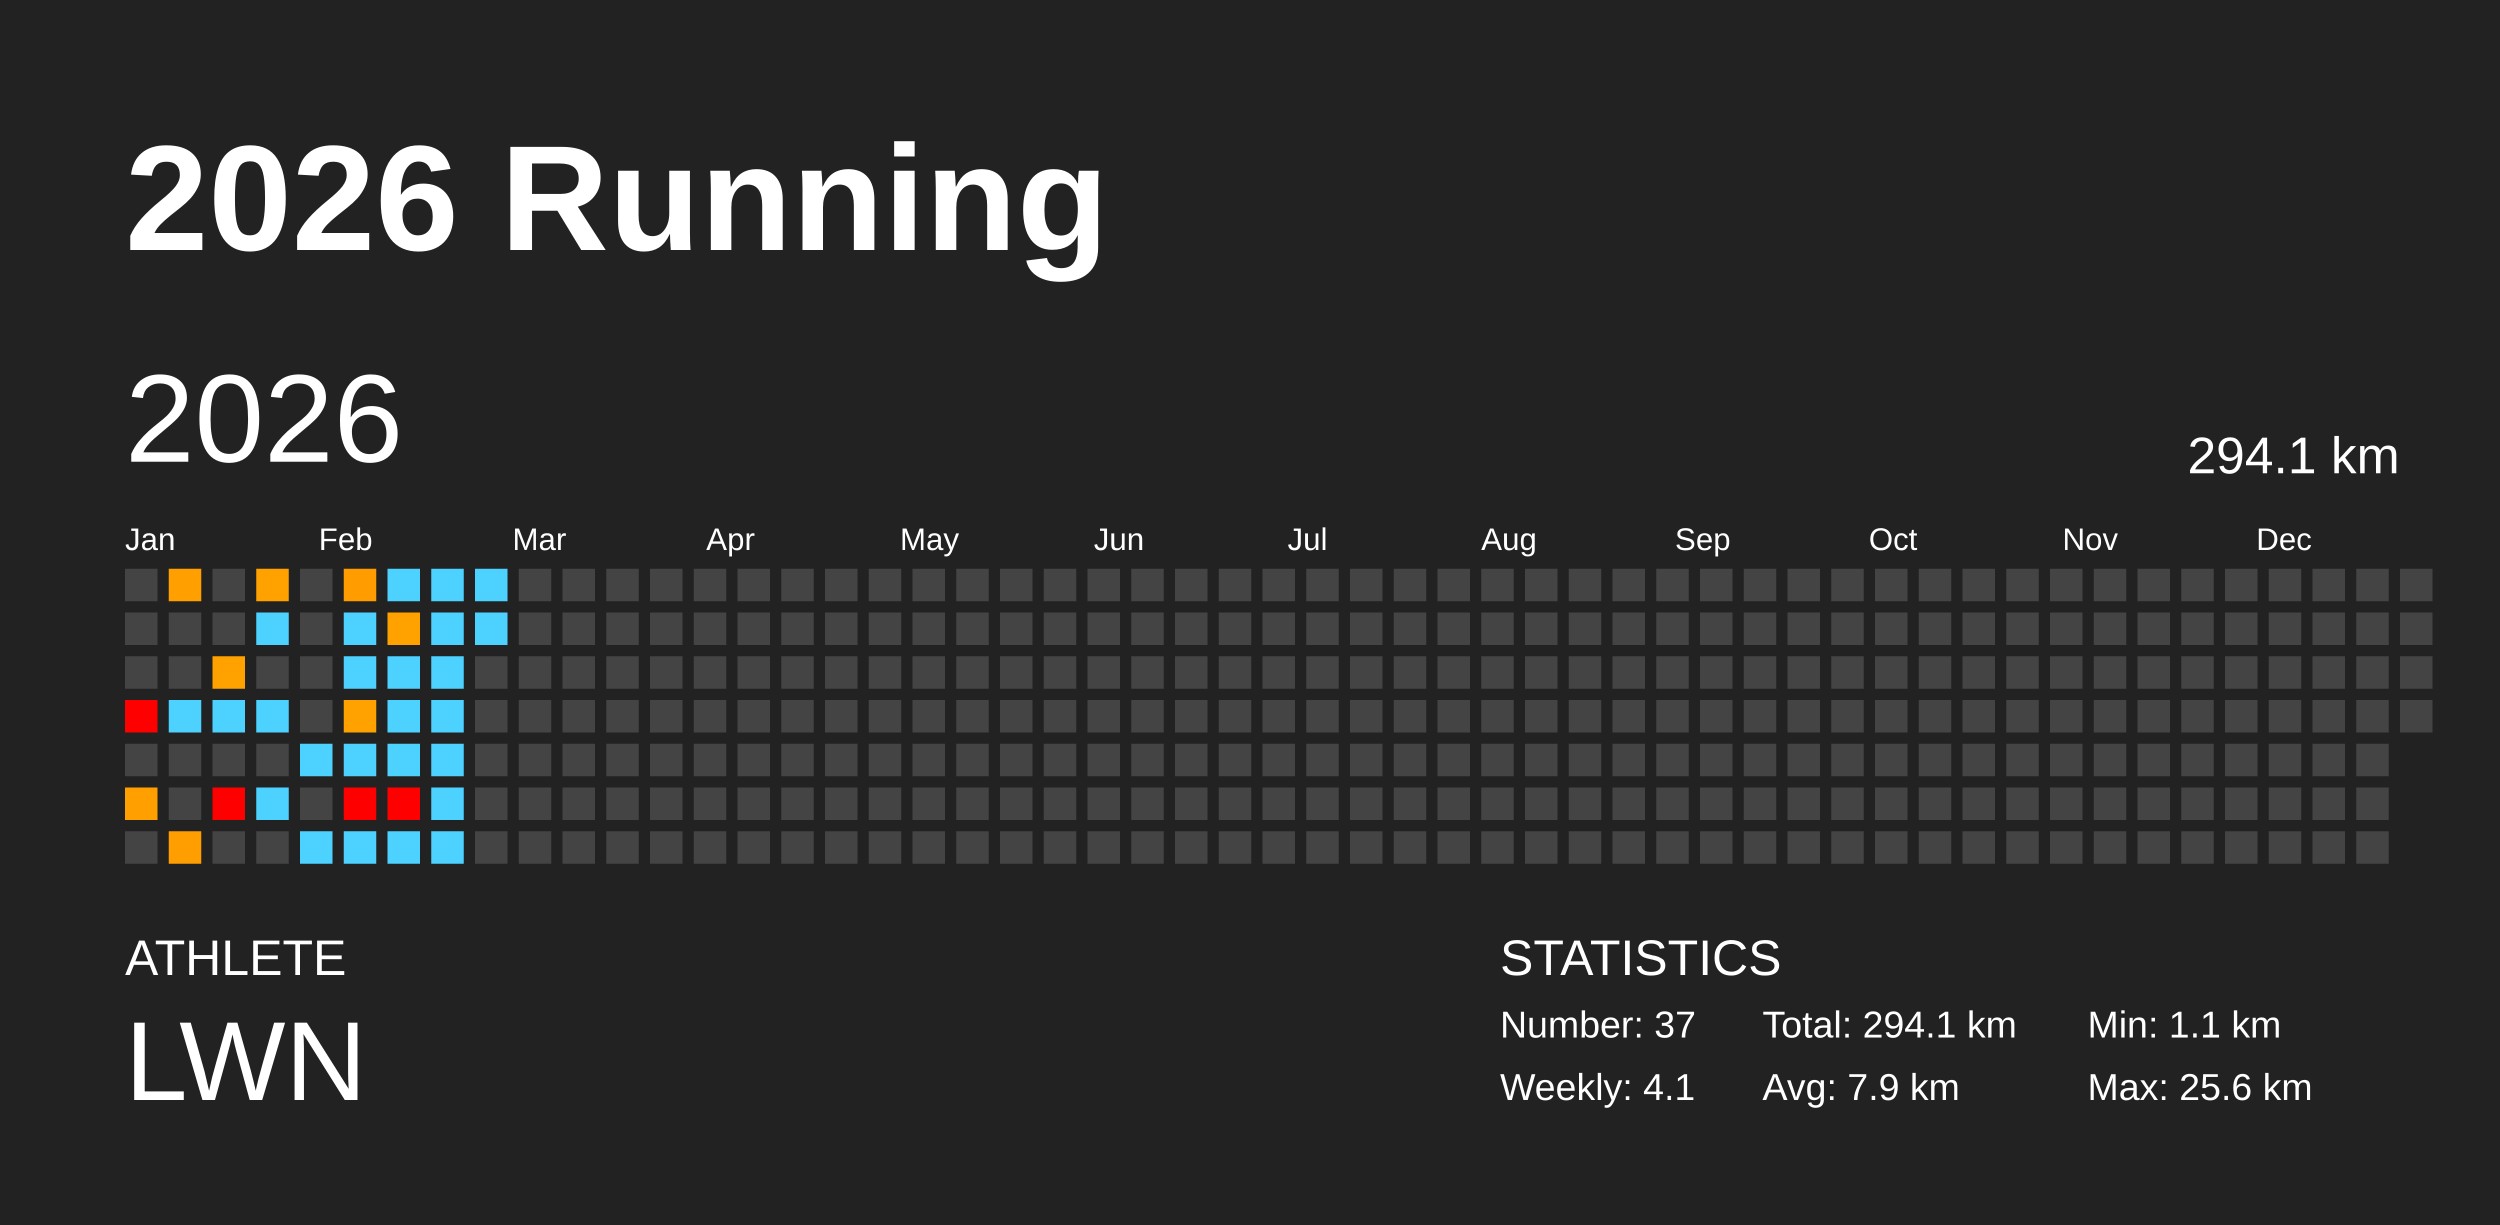
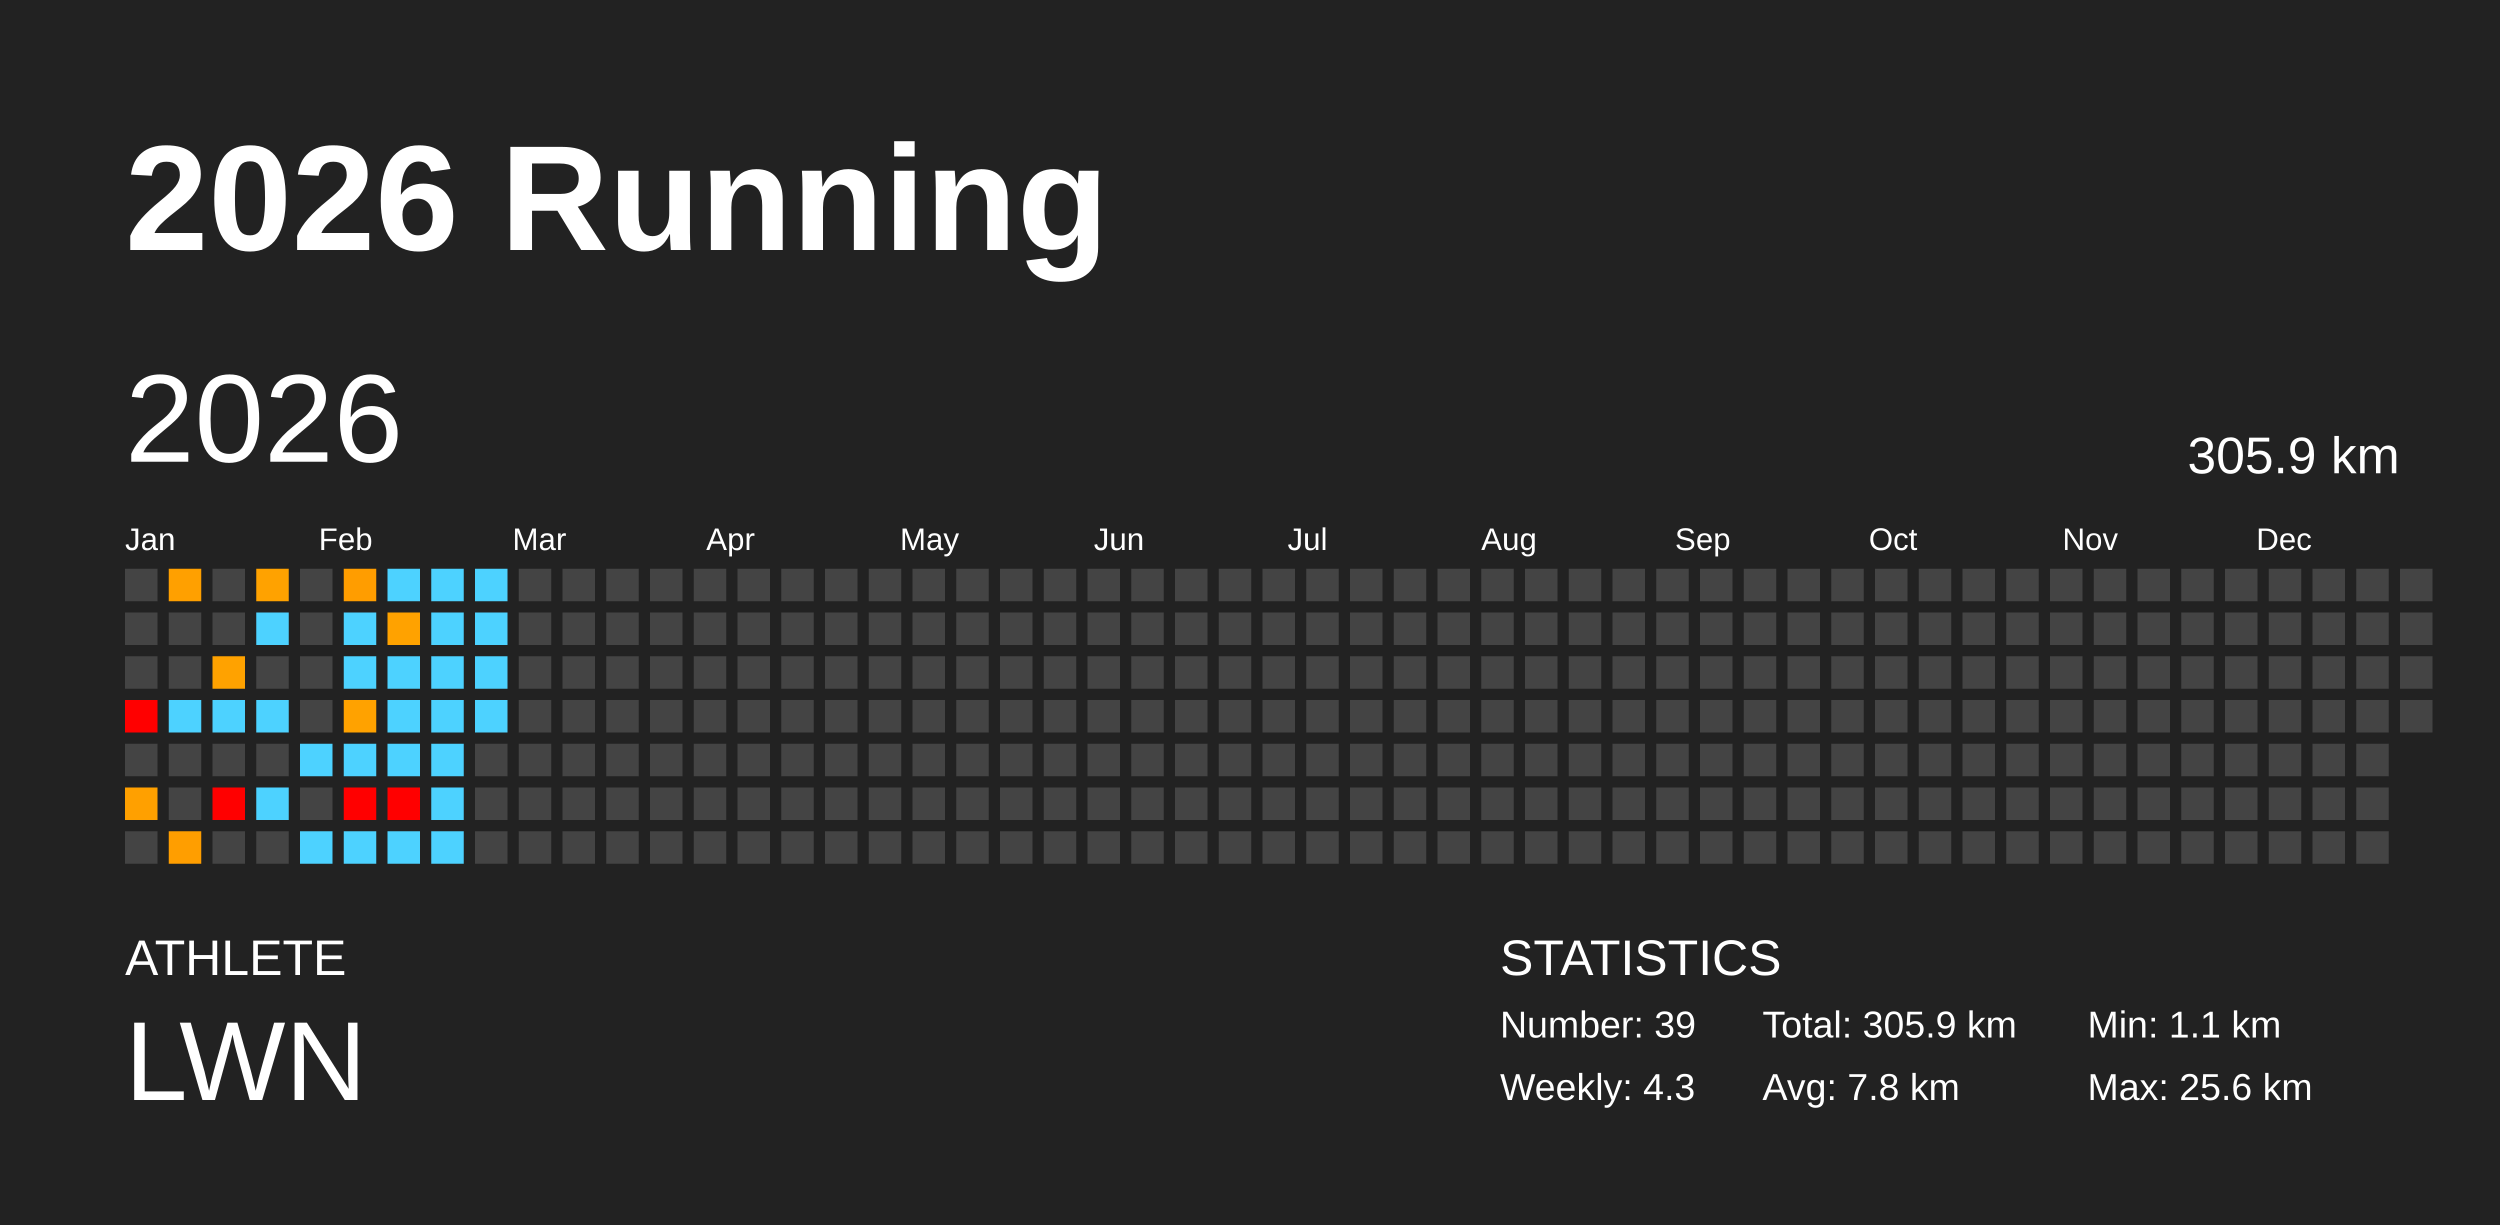
<svg xmlns="http://www.w3.org/2000/svg" baseProfile="full" height="98mm" version="1.1" viewBox="0,0,200,98" width="200mm">
  <defs />
  <rect fill="#222222" height="98" width="200" x="0" y="0" />
  <text fill="#FFFFFF" style="font-size:12px; font-family:Arial; font-weight:bold;" x="10" y="20">2026 Running</text>
  <text fill="#FFFFFF" style="font-size:4px; font-family:Arial" x="10" y="78">ATHLETE</text>
  <text fill="#FFFFFF" style="font-size:9px; font-family:Arial" x="10" y="88">LWN</text>
  <text fill="#FFFFFF" style="font-size:4px; font-family:Arial" x="120" y="78">STATISTICS</text>
-   <text fill="#FFFFFF" style="font-size:3px; font-family:Arial" x="120" y="83">Number: 37</text>
-   <text fill="#FFFFFF" style="font-size:3px; font-family:Arial" x="120" y="88">Weekly: 4.1</text>
-   <text fill="#FFFFFF" style="font-size:3px; font-family:Arial" x="141" y="83">Total: 294.1 km</text>
-   <text fill="#FFFFFF" style="font-size:3px; font-family:Arial" x="141" y="88">Avg: 7.9 km</text>
+   <text fill="#FFFFFF" style="font-size:3px; font-family:Arial" x="120" y="83">Number: 39</text>
+   <text fill="#FFFFFF" style="font-size:3px; font-family:Arial" x="120" y="88">Weekly: 4.3</text>
+   <text fill="#FFFFFF" style="font-size:3px; font-family:Arial" x="141" y="83">Total: 305.9 km</text>
+   <text fill="#FFFFFF" style="font-size:3px; font-family:Arial" x="141" y="88">Avg: 7.8 km</text>
  <text fill="#FFFFFF" style="font-size:3px; font-family:Arial" x="167" y="83">Min: 1.1 km</text>
  <text fill="#FFFFFF" style="font-size:3px; font-family:Arial" x="167" y="88">Max: 25.6 km</text>
  <text dominant-baseline="hanging" fill="#FFFFFF" style="font-size:10.0px; font-family:Arial;" x="10" y="30">2026</text>
-   <text dominant-baseline="hanging" fill="#FFFFFF" style="font-size:4.125px; font-family:Arial;" x="175" y="35">294.1 km</text>
+   <text dominant-baseline="hanging" fill="#FFFFFF" style="font-size:4.125px; font-family:Arial;" x="175" y="35">305.9 km</text>
  <text fill="#FFFFFF" style="font-size:2.5px; font-family:Arial" x="10.0" y="44">Jan</text>
  <text fill="#FFFFFF" style="font-size:2.5px; font-family:Arial" x="25.5" y="44">Feb</text>
  <text fill="#FFFFFF" style="font-size:2.5px; font-family:Arial" x="41.0" y="44">Mar</text>
  <text fill="#FFFFFF" style="font-size:2.5px; font-family:Arial" x="56.5" y="44">Apr</text>
  <text fill="#FFFFFF" style="font-size:2.5px; font-family:Arial" x="72.0" y="44">May</text>
  <text fill="#FFFFFF" style="font-size:2.5px; font-family:Arial" x="87.5" y="44">Jun</text>
  <text fill="#FFFFFF" style="font-size:2.5px; font-family:Arial" x="103.0" y="44">Jul</text>
  <text fill="#FFFFFF" style="font-size:2.5px; font-family:Arial" x="118.5" y="44">Aug</text>
  <text fill="#FFFFFF" style="font-size:2.5px; font-family:Arial" x="134.0" y="44">Sep</text>
  <text fill="#FFFFFF" style="font-size:2.5px; font-family:Arial" x="149.5" y="44">Oct</text>
  <text fill="#FFFFFF" style="font-size:2.5px; font-family:Arial" x="165.0" y="44">Nov</text>
  <text fill="#FFFFFF" style="font-size:2.5px; font-family:Arial" x="180.5" y="44">Dec</text>
  <rect fill="#444444" height="2.6" width="2.6" x="10.0" y="45.5" />
  <rect fill="#444444" height="2.6" width="2.6" x="10.0" y="49.0" />
  <rect fill="#444444" height="2.6" width="2.6" x="10.0" y="52.5" />
  <rect fill="red" height="2.6" width="2.6" x="10.0" y="56.0" />
  <rect fill="#444444" height="2.6" width="2.6" x="10.0" y="59.5" />
  <rect fill="#ffa000" height="2.6" width="2.6" x="10.0" y="63.0" />
  <rect fill="#444444" height="2.6" width="2.6" x="10.0" y="66.5" />
  <rect fill="#ffa000" height="2.6" width="2.6" x="13.5" y="45.5" />
  <rect fill="#444444" height="2.6" width="2.6" x="13.5" y="49.0" />
  <rect fill="#444444" height="2.6" width="2.6" x="13.5" y="52.5" />
  <rect fill="#4dd2ff" height="2.6" width="2.6" x="13.5" y="56.0" />
  <rect fill="#444444" height="2.6" width="2.6" x="13.5" y="59.5" />
  <rect fill="#444444" height="2.6" width="2.6" x="13.5" y="63.0" />
  <rect fill="#ff9e00" height="2.6" width="2.6" x="13.5" y="66.5" />
  <rect fill="#444444" height="2.6" width="2.6" x="17.0" y="45.5" />
  <rect fill="#444444" height="2.6" width="2.6" x="17.0" y="49.0" />
  <rect fill="#ffa200" height="2.6" width="2.6" x="17.0" y="52.5" />
  <rect fill="#4dd2ff" height="2.6" width="2.6" x="17.0" y="56.0" />
  <rect fill="#444444" height="2.6" width="2.6" x="17.0" y="59.5" />
  <rect fill="red" height="2.6" width="2.6" x="17.0" y="63.0" />
  <rect fill="#444444" height="2.6" width="2.6" x="17.0" y="66.5" />
  <rect fill="#ffa200" height="2.6" width="2.6" x="20.5" y="45.5" />
  <rect fill="#4dd2ff" height="2.6" width="2.6" x="20.5" y="49.0" />
  <rect fill="#444444" height="2.6" width="2.6" x="20.5" y="52.5" />
  <rect fill="#4dd2ff" height="2.6" width="2.6" x="20.5" y="56.0" />
  <rect fill="#444444" height="2.6" width="2.6" x="20.5" y="59.5" />
  <rect fill="#4dd2ff" height="2.6" width="2.6" x="20.5" y="63.0" />
  <rect fill="#444444" height="2.6" width="2.6" x="20.5" y="66.5" />
  <rect fill="#444444" height="2.6" width="2.6" x="24.0" y="45.5" />
  <rect fill="#444444" height="2.6" width="2.6" x="24.0" y="49.0" />
  <rect fill="#444444" height="2.6" width="2.6" x="24.0" y="52.5" />
  <rect fill="#444444" height="2.6" width="2.6" x="24.0" y="56.0" />
  <rect fill="#4dd2ff" height="2.6" width="2.6" x="24.0" y="59.5" />
  <rect fill="#444444" height="2.6" width="2.6" x="24.0" y="63.0" />
  <rect fill="#4dd2ff" height="2.6" width="2.6" x="24.0" y="66.5" />
  <rect fill="#ff9d00" height="2.6" width="2.6" x="27.5" y="45.5" />
  <rect fill="#4dd2ff" height="2.6" width="2.6" x="27.5" y="49.0" />
  <rect fill="#4dd2ff" height="2.6" width="2.6" x="27.5" y="52.5" />
  <rect fill="#ffa200" height="2.6" width="2.6" x="27.5" y="56.0" />
  <rect fill="#4dd2ff" height="2.6" width="2.6" x="27.5" y="59.5" />
  <rect fill="red" height="2.6" width="2.6" x="27.5" y="63.0" />
  <rect fill="#4dd2ff" height="2.6" width="2.6" x="27.5" y="66.5" />
  <rect fill="#4dd2ff" height="2.6" width="2.6" x="31.0" y="45.5" />
  <rect fill="#ffa200" height="2.6" width="2.6" x="31.0" y="49.0" />
  <rect fill="#4dd2ff" height="2.6" width="2.6" x="31.0" y="52.5" />
  <rect fill="#4dd2ff" height="2.6" width="2.6" x="31.0" y="56.0" />
  <rect fill="#4dd2ff" height="2.6" width="2.6" x="31.0" y="59.5" />
  <rect fill="red" height="2.6" width="2.6" x="31.0" y="63.0" />
  <rect fill="#4dd2ff" height="2.6" width="2.6" x="31.0" y="66.5" />
  <rect fill="#4dd2ff" height="2.6" width="2.6" x="34.5" y="45.5" />
  <rect fill="#4dd2ff" height="2.6" width="2.6" x="34.5" y="49.0" />
  <rect fill="#4dd2ff" height="2.6" width="2.6" x="34.5" y="52.5" />
  <rect fill="#4dd2ff" height="2.6" width="2.6" x="34.5" y="56.0" />
  <rect fill="#4dd2ff" height="2.6" width="2.6" x="34.5" y="59.5" />
  <rect fill="#4dd2ff" height="2.6" width="2.6" x="34.5" y="63.0" />
  <rect fill="#4dd2ff" height="2.6" width="2.6" x="34.5" y="66.5" />
  <rect fill="#4dd2ff" height="2.6" width="2.6" x="38.0" y="45.5" />
  <rect fill="#4dd2ff" height="2.6" width="2.6" x="38.0" y="49.0" />
-   <rect fill="#444444" height="2.6" width="2.6" x="38.0" y="52.5" />
-   <rect fill="#444444" height="2.6" width="2.6" x="38.0" y="56.0" />
+   <rect fill="#4dd2ff" height="2.6" width="2.6" x="38.0" y="52.5" />
+   <rect fill="#4dd2ff" height="2.6" width="2.6" x="38.0" y="56.0" />
  <rect fill="#444444" height="2.6" width="2.6" x="38.0" y="59.5" />
  <rect fill="#444444" height="2.6" width="2.6" x="38.0" y="63.0" />
  <rect fill="#444444" height="2.6" width="2.6" x="38.0" y="66.5" />
  <rect fill="#444444" height="2.6" width="2.6" x="41.5" y="45.5" />
  <rect fill="#444444" height="2.6" width="2.6" x="41.5" y="49.0" />
  <rect fill="#444444" height="2.6" width="2.6" x="41.5" y="52.5" />
  <rect fill="#444444" height="2.6" width="2.6" x="41.5" y="56.0" />
  <rect fill="#444444" height="2.6" width="2.6" x="41.5" y="59.5" />
  <rect fill="#444444" height="2.6" width="2.6" x="41.5" y="63.0" />
  <rect fill="#444444" height="2.6" width="2.6" x="41.5" y="66.5" />
  <rect fill="#444444" height="2.6" width="2.6" x="45.0" y="45.5" />
  <rect fill="#444444" height="2.6" width="2.6" x="45.0" y="49.0" />
  <rect fill="#444444" height="2.6" width="2.6" x="45.0" y="52.5" />
  <rect fill="#444444" height="2.6" width="2.6" x="45.0" y="56.0" />
  <rect fill="#444444" height="2.6" width="2.6" x="45.0" y="59.5" />
  <rect fill="#444444" height="2.6" width="2.6" x="45.0" y="63.0" />
  <rect fill="#444444" height="2.6" width="2.6" x="45.0" y="66.5" />
  <rect fill="#444444" height="2.6" width="2.6" x="48.5" y="45.5" />
  <rect fill="#444444" height="2.6" width="2.6" x="48.5" y="49.0" />
  <rect fill="#444444" height="2.6" width="2.6" x="48.5" y="52.5" />
  <rect fill="#444444" height="2.6" width="2.6" x="48.5" y="56.0" />
  <rect fill="#444444" height="2.6" width="2.6" x="48.5" y="59.5" />
  <rect fill="#444444" height="2.6" width="2.6" x="48.5" y="63.0" />
  <rect fill="#444444" height="2.6" width="2.6" x="48.5" y="66.5" />
  <rect fill="#444444" height="2.6" width="2.6" x="52.0" y="45.5" />
  <rect fill="#444444" height="2.6" width="2.6" x="52.0" y="49.0" />
  <rect fill="#444444" height="2.6" width="2.6" x="52.0" y="52.5" />
  <rect fill="#444444" height="2.6" width="2.6" x="52.0" y="56.0" />
  <rect fill="#444444" height="2.6" width="2.6" x="52.0" y="59.5" />
  <rect fill="#444444" height="2.6" width="2.6" x="52.0" y="63.0" />
  <rect fill="#444444" height="2.6" width="2.6" x="52.0" y="66.5" />
  <rect fill="#444444" height="2.6" width="2.6" x="55.5" y="45.5" />
  <rect fill="#444444" height="2.6" width="2.6" x="55.5" y="49.0" />
  <rect fill="#444444" height="2.6" width="2.6" x="55.5" y="52.5" />
  <rect fill="#444444" height="2.6" width="2.6" x="55.5" y="56.0" />
  <rect fill="#444444" height="2.6" width="2.6" x="55.5" y="59.5" />
  <rect fill="#444444" height="2.6" width="2.6" x="55.5" y="63.0" />
  <rect fill="#444444" height="2.6" width="2.6" x="55.5" y="66.5" />
  <rect fill="#444444" height="2.6" width="2.6" x="59.0" y="45.5" />
  <rect fill="#444444" height="2.6" width="2.6" x="59.0" y="49.0" />
  <rect fill="#444444" height="2.6" width="2.6" x="59.0" y="52.5" />
  <rect fill="#444444" height="2.6" width="2.6" x="59.0" y="56.0" />
  <rect fill="#444444" height="2.6" width="2.6" x="59.0" y="59.5" />
  <rect fill="#444444" height="2.6" width="2.6" x="59.0" y="63.0" />
  <rect fill="#444444" height="2.6" width="2.6" x="59.0" y="66.5" />
  <rect fill="#444444" height="2.6" width="2.6" x="62.5" y="45.5" />
  <rect fill="#444444" height="2.6" width="2.6" x="62.5" y="49.0" />
  <rect fill="#444444" height="2.6" width="2.6" x="62.5" y="52.5" />
  <rect fill="#444444" height="2.6" width="2.6" x="62.5" y="56.0" />
  <rect fill="#444444" height="2.6" width="2.6" x="62.5" y="59.5" />
  <rect fill="#444444" height="2.6" width="2.6" x="62.5" y="63.0" />
  <rect fill="#444444" height="2.6" width="2.6" x="62.5" y="66.5" />
  <rect fill="#444444" height="2.6" width="2.6" x="66.0" y="45.5" />
  <rect fill="#444444" height="2.6" width="2.6" x="66.0" y="49.0" />
  <rect fill="#444444" height="2.6" width="2.6" x="66.0" y="52.5" />
  <rect fill="#444444" height="2.6" width="2.6" x="66.0" y="56.0" />
  <rect fill="#444444" height="2.6" width="2.6" x="66.0" y="59.5" />
  <rect fill="#444444" height="2.6" width="2.6" x="66.0" y="63.0" />
  <rect fill="#444444" height="2.6" width="2.6" x="66.0" y="66.5" />
  <rect fill="#444444" height="2.6" width="2.6" x="69.5" y="45.5" />
  <rect fill="#444444" height="2.6" width="2.6" x="69.5" y="49.0" />
  <rect fill="#444444" height="2.6" width="2.6" x="69.5" y="52.5" />
  <rect fill="#444444" height="2.6" width="2.6" x="69.5" y="56.0" />
  <rect fill="#444444" height="2.6" width="2.6" x="69.5" y="59.5" />
  <rect fill="#444444" height="2.6" width="2.6" x="69.5" y="63.0" />
  <rect fill="#444444" height="2.6" width="2.6" x="69.5" y="66.5" />
  <rect fill="#444444" height="2.6" width="2.6" x="73.0" y="45.5" />
  <rect fill="#444444" height="2.6" width="2.6" x="73.0" y="49.0" />
  <rect fill="#444444" height="2.6" width="2.6" x="73.0" y="52.5" />
  <rect fill="#444444" height="2.6" width="2.6" x="73.0" y="56.0" />
  <rect fill="#444444" height="2.6" width="2.6" x="73.0" y="59.5" />
  <rect fill="#444444" height="2.6" width="2.6" x="73.0" y="63.0" />
  <rect fill="#444444" height="2.6" width="2.6" x="73.0" y="66.5" />
  <rect fill="#444444" height="2.6" width="2.6" x="76.5" y="45.5" />
  <rect fill="#444444" height="2.6" width="2.6" x="76.5" y="49.0" />
  <rect fill="#444444" height="2.6" width="2.6" x="76.5" y="52.5" />
  <rect fill="#444444" height="2.6" width="2.6" x="76.5" y="56.0" />
  <rect fill="#444444" height="2.6" width="2.6" x="76.5" y="59.5" />
  <rect fill="#444444" height="2.6" width="2.6" x="76.5" y="63.0" />
  <rect fill="#444444" height="2.6" width="2.6" x="76.5" y="66.5" />
  <rect fill="#444444" height="2.6" width="2.6" x="80.0" y="45.5" />
  <rect fill="#444444" height="2.6" width="2.6" x="80.0" y="49.0" />
  <rect fill="#444444" height="2.6" width="2.6" x="80.0" y="52.5" />
  <rect fill="#444444" height="2.6" width="2.6" x="80.0" y="56.0" />
  <rect fill="#444444" height="2.6" width="2.6" x="80.0" y="59.5" />
  <rect fill="#444444" height="2.6" width="2.6" x="80.0" y="63.0" />
  <rect fill="#444444" height="2.6" width="2.6" x="80.0" y="66.5" />
  <rect fill="#444444" height="2.6" width="2.6" x="83.5" y="45.5" />
  <rect fill="#444444" height="2.6" width="2.6" x="83.5" y="49.0" />
  <rect fill="#444444" height="2.6" width="2.6" x="83.5" y="52.5" />
  <rect fill="#444444" height="2.6" width="2.6" x="83.5" y="56.0" />
  <rect fill="#444444" height="2.6" width="2.6" x="83.5" y="59.5" />
  <rect fill="#444444" height="2.6" width="2.6" x="83.5" y="63.0" />
  <rect fill="#444444" height="2.6" width="2.6" x="83.5" y="66.5" />
  <rect fill="#444444" height="2.6" width="2.6" x="87.0" y="45.5" />
  <rect fill="#444444" height="2.6" width="2.6" x="87.0" y="49.0" />
  <rect fill="#444444" height="2.6" width="2.6" x="87.0" y="52.5" />
  <rect fill="#444444" height="2.6" width="2.6" x="87.0" y="56.0" />
  <rect fill="#444444" height="2.6" width="2.6" x="87.0" y="59.5" />
  <rect fill="#444444" height="2.6" width="2.6" x="87.0" y="63.0" />
  <rect fill="#444444" height="2.6" width="2.6" x="87.0" y="66.5" />
  <rect fill="#444444" height="2.6" width="2.6" x="90.5" y="45.5" />
  <rect fill="#444444" height="2.6" width="2.6" x="90.5" y="49.0" />
  <rect fill="#444444" height="2.6" width="2.6" x="90.5" y="52.5" />
  <rect fill="#444444" height="2.6" width="2.6" x="90.5" y="56.0" />
  <rect fill="#444444" height="2.6" width="2.6" x="90.5" y="59.5" />
  <rect fill="#444444" height="2.6" width="2.6" x="90.5" y="63.0" />
  <rect fill="#444444" height="2.6" width="2.6" x="90.5" y="66.5" />
  <rect fill="#444444" height="2.6" width="2.6" x="94.0" y="45.5" />
  <rect fill="#444444" height="2.6" width="2.6" x="94.0" y="49.0" />
  <rect fill="#444444" height="2.6" width="2.6" x="94.0" y="52.5" />
  <rect fill="#444444" height="2.6" width="2.6" x="94.0" y="56.0" />
  <rect fill="#444444" height="2.6" width="2.6" x="94.0" y="59.5" />
  <rect fill="#444444" height="2.6" width="2.6" x="94.0" y="63.0" />
  <rect fill="#444444" height="2.6" width="2.6" x="94.0" y="66.5" />
  <rect fill="#444444" height="2.6" width="2.6" x="97.5" y="45.5" />
  <rect fill="#444444" height="2.6" width="2.6" x="97.5" y="49.0" />
  <rect fill="#444444" height="2.6" width="2.6" x="97.5" y="52.5" />
  <rect fill="#444444" height="2.6" width="2.6" x="97.5" y="56.0" />
  <rect fill="#444444" height="2.6" width="2.6" x="97.5" y="59.5" />
  <rect fill="#444444" height="2.6" width="2.6" x="97.5" y="63.0" />
  <rect fill="#444444" height="2.6" width="2.6" x="97.5" y="66.5" />
  <rect fill="#444444" height="2.6" width="2.6" x="101.0" y="45.5" />
  <rect fill="#444444" height="2.6" width="2.6" x="101.0" y="49.0" />
  <rect fill="#444444" height="2.6" width="2.6" x="101.0" y="52.5" />
  <rect fill="#444444" height="2.6" width="2.6" x="101.0" y="56.0" />
  <rect fill="#444444" height="2.6" width="2.6" x="101.0" y="59.5" />
  <rect fill="#444444" height="2.6" width="2.6" x="101.0" y="63.0" />
  <rect fill="#444444" height="2.6" width="2.6" x="101.0" y="66.5" />
  <rect fill="#444444" height="2.6" width="2.6" x="104.5" y="45.5" />
  <rect fill="#444444" height="2.6" width="2.6" x="104.5" y="49.0" />
  <rect fill="#444444" height="2.6" width="2.6" x="104.5" y="52.5" />
  <rect fill="#444444" height="2.6" width="2.6" x="104.5" y="56.0" />
  <rect fill="#444444" height="2.6" width="2.6" x="104.5" y="59.5" />
  <rect fill="#444444" height="2.6" width="2.6" x="104.5" y="63.0" />
  <rect fill="#444444" height="2.6" width="2.6" x="104.5" y="66.5" />
  <rect fill="#444444" height="2.6" width="2.6" x="108.0" y="45.5" />
  <rect fill="#444444" height="2.6" width="2.6" x="108.0" y="49.0" />
  <rect fill="#444444" height="2.6" width="2.6" x="108.0" y="52.5" />
  <rect fill="#444444" height="2.6" width="2.6" x="108.0" y="56.0" />
  <rect fill="#444444" height="2.6" width="2.6" x="108.0" y="59.5" />
  <rect fill="#444444" height="2.6" width="2.6" x="108.0" y="63.0" />
  <rect fill="#444444" height="2.6" width="2.6" x="108.0" y="66.5" />
  <rect fill="#444444" height="2.6" width="2.6" x="111.5" y="45.5" />
  <rect fill="#444444" height="2.6" width="2.6" x="111.5" y="49.0" />
  <rect fill="#444444" height="2.6" width="2.6" x="111.5" y="52.5" />
  <rect fill="#444444" height="2.6" width="2.6" x="111.5" y="56.0" />
  <rect fill="#444444" height="2.6" width="2.6" x="111.5" y="59.5" />
  <rect fill="#444444" height="2.6" width="2.6" x="111.5" y="63.0" />
  <rect fill="#444444" height="2.6" width="2.6" x="111.5" y="66.5" />
  <rect fill="#444444" height="2.6" width="2.6" x="115.0" y="45.5" />
  <rect fill="#444444" height="2.6" width="2.6" x="115.0" y="49.0" />
  <rect fill="#444444" height="2.6" width="2.6" x="115.0" y="52.5" />
  <rect fill="#444444" height="2.6" width="2.6" x="115.0" y="56.0" />
  <rect fill="#444444" height="2.6" width="2.6" x="115.0" y="59.5" />
  <rect fill="#444444" height="2.6" width="2.6" x="115.0" y="63.0" />
  <rect fill="#444444" height="2.6" width="2.6" x="115.0" y="66.5" />
  <rect fill="#444444" height="2.6" width="2.6" x="118.5" y="45.5" />
  <rect fill="#444444" height="2.6" width="2.6" x="118.5" y="49.0" />
  <rect fill="#444444" height="2.6" width="2.6" x="118.5" y="52.5" />
  <rect fill="#444444" height="2.6" width="2.6" x="118.5" y="56.0" />
  <rect fill="#444444" height="2.6" width="2.6" x="118.5" y="59.5" />
  <rect fill="#444444" height="2.6" width="2.6" x="118.5" y="63.0" />
  <rect fill="#444444" height="2.6" width="2.6" x="118.5" y="66.5" />
  <rect fill="#444444" height="2.6" width="2.6" x="122.0" y="45.5" />
  <rect fill="#444444" height="2.6" width="2.6" x="122.0" y="49.0" />
  <rect fill="#444444" height="2.6" width="2.6" x="122.0" y="52.5" />
  <rect fill="#444444" height="2.6" width="2.6" x="122.0" y="56.0" />
  <rect fill="#444444" height="2.6" width="2.6" x="122.0" y="59.5" />
  <rect fill="#444444" height="2.6" width="2.6" x="122.0" y="63.0" />
  <rect fill="#444444" height="2.6" width="2.6" x="122.0" y="66.5" />
  <rect fill="#444444" height="2.6" width="2.6" x="125.5" y="45.5" />
  <rect fill="#444444" height="2.6" width="2.6" x="125.5" y="49.0" />
  <rect fill="#444444" height="2.6" width="2.6" x="125.5" y="52.5" />
  <rect fill="#444444" height="2.6" width="2.6" x="125.5" y="56.0" />
  <rect fill="#444444" height="2.6" width="2.6" x="125.5" y="59.5" />
  <rect fill="#444444" height="2.6" width="2.6" x="125.5" y="63.0" />
  <rect fill="#444444" height="2.6" width="2.6" x="125.5" y="66.5" />
  <rect fill="#444444" height="2.6" width="2.6" x="129.0" y="45.5" />
  <rect fill="#444444" height="2.6" width="2.6" x="129.0" y="49.0" />
  <rect fill="#444444" height="2.6" width="2.6" x="129.0" y="52.5" />
  <rect fill="#444444" height="2.6" width="2.6" x="129.0" y="56.0" />
  <rect fill="#444444" height="2.6" width="2.6" x="129.0" y="59.5" />
  <rect fill="#444444" height="2.6" width="2.6" x="129.0" y="63.0" />
  <rect fill="#444444" height="2.6" width="2.6" x="129.0" y="66.5" />
  <rect fill="#444444" height="2.6" width="2.6" x="132.5" y="45.5" />
  <rect fill="#444444" height="2.6" width="2.6" x="132.5" y="49.0" />
  <rect fill="#444444" height="2.6" width="2.6" x="132.5" y="52.5" />
  <rect fill="#444444" height="2.6" width="2.6" x="132.5" y="56.0" />
  <rect fill="#444444" height="2.6" width="2.6" x="132.5" y="59.5" />
  <rect fill="#444444" height="2.6" width="2.6" x="132.5" y="63.0" />
  <rect fill="#444444" height="2.6" width="2.6" x="132.5" y="66.5" />
  <rect fill="#444444" height="2.6" width="2.6" x="136.0" y="45.5" />
  <rect fill="#444444" height="2.6" width="2.6" x="136.0" y="49.0" />
  <rect fill="#444444" height="2.6" width="2.6" x="136.0" y="52.5" />
  <rect fill="#444444" height="2.6" width="2.6" x="136.0" y="56.0" />
  <rect fill="#444444" height="2.6" width="2.6" x="136.0" y="59.5" />
  <rect fill="#444444" height="2.6" width="2.6" x="136.0" y="63.0" />
  <rect fill="#444444" height="2.6" width="2.6" x="136.0" y="66.5" />
  <rect fill="#444444" height="2.6" width="2.6" x="139.5" y="45.5" />
  <rect fill="#444444" height="2.6" width="2.6" x="139.5" y="49.0" />
  <rect fill="#444444" height="2.6" width="2.6" x="139.5" y="52.5" />
  <rect fill="#444444" height="2.6" width="2.6" x="139.5" y="56.0" />
  <rect fill="#444444" height="2.6" width="2.6" x="139.5" y="59.5" />
  <rect fill="#444444" height="2.6" width="2.6" x="139.5" y="63.0" />
  <rect fill="#444444" height="2.6" width="2.6" x="139.5" y="66.5" />
  <rect fill="#444444" height="2.6" width="2.6" x="143.0" y="45.5" />
  <rect fill="#444444" height="2.6" width="2.6" x="143.0" y="49.0" />
  <rect fill="#444444" height="2.6" width="2.6" x="143.0" y="52.5" />
  <rect fill="#444444" height="2.6" width="2.6" x="143.0" y="56.0" />
  <rect fill="#444444" height="2.6" width="2.6" x="143.0" y="59.5" />
  <rect fill="#444444" height="2.6" width="2.6" x="143.0" y="63.0" />
  <rect fill="#444444" height="2.6" width="2.6" x="143.0" y="66.5" />
  <rect fill="#444444" height="2.6" width="2.6" x="146.5" y="45.5" />
  <rect fill="#444444" height="2.6" width="2.6" x="146.5" y="49.0" />
  <rect fill="#444444" height="2.6" width="2.6" x="146.5" y="52.5" />
  <rect fill="#444444" height="2.6" width="2.6" x="146.5" y="56.0" />
  <rect fill="#444444" height="2.6" width="2.6" x="146.5" y="59.5" />
  <rect fill="#444444" height="2.6" width="2.6" x="146.5" y="63.0" />
  <rect fill="#444444" height="2.6" width="2.6" x="146.5" y="66.5" />
  <rect fill="#444444" height="2.6" width="2.6" x="150.0" y="45.5" />
  <rect fill="#444444" height="2.6" width="2.6" x="150.0" y="49.0" />
  <rect fill="#444444" height="2.6" width="2.6" x="150.0" y="52.5" />
  <rect fill="#444444" height="2.6" width="2.6" x="150.0" y="56.0" />
  <rect fill="#444444" height="2.6" width="2.6" x="150.0" y="59.5" />
  <rect fill="#444444" height="2.6" width="2.6" x="150.0" y="63.0" />
  <rect fill="#444444" height="2.6" width="2.6" x="150.0" y="66.5" />
  <rect fill="#444444" height="2.6" width="2.6" x="153.5" y="45.5" />
  <rect fill="#444444" height="2.6" width="2.6" x="153.5" y="49.0" />
  <rect fill="#444444" height="2.6" width="2.6" x="153.5" y="52.5" />
  <rect fill="#444444" height="2.6" width="2.6" x="153.5" y="56.0" />
  <rect fill="#444444" height="2.6" width="2.6" x="153.5" y="59.5" />
  <rect fill="#444444" height="2.6" width="2.6" x="153.5" y="63.0" />
  <rect fill="#444444" height="2.6" width="2.6" x="153.5" y="66.5" />
  <rect fill="#444444" height="2.6" width="2.6" x="157.0" y="45.5" />
  <rect fill="#444444" height="2.6" width="2.6" x="157.0" y="49.0" />
  <rect fill="#444444" height="2.6" width="2.6" x="157.0" y="52.5" />
  <rect fill="#444444" height="2.6" width="2.6" x="157.0" y="56.0" />
  <rect fill="#444444" height="2.6" width="2.6" x="157.0" y="59.5" />
  <rect fill="#444444" height="2.6" width="2.6" x="157.0" y="63.0" />
  <rect fill="#444444" height="2.6" width="2.6" x="157.0" y="66.5" />
  <rect fill="#444444" height="2.6" width="2.6" x="160.5" y="45.5" />
  <rect fill="#444444" height="2.6" width="2.6" x="160.5" y="49.0" />
  <rect fill="#444444" height="2.6" width="2.6" x="160.5" y="52.5" />
  <rect fill="#444444" height="2.6" width="2.6" x="160.5" y="56.0" />
  <rect fill="#444444" height="2.6" width="2.6" x="160.5" y="59.5" />
  <rect fill="#444444" height="2.6" width="2.6" x="160.5" y="63.0" />
  <rect fill="#444444" height="2.6" width="2.6" x="160.5" y="66.5" />
  <rect fill="#444444" height="2.6" width="2.6" x="164.0" y="45.5" />
  <rect fill="#444444" height="2.6" width="2.6" x="164.0" y="49.0" />
  <rect fill="#444444" height="2.6" width="2.6" x="164.0" y="52.5" />
  <rect fill="#444444" height="2.6" width="2.6" x="164.0" y="56.0" />
  <rect fill="#444444" height="2.6" width="2.6" x="164.0" y="59.5" />
  <rect fill="#444444" height="2.6" width="2.6" x="164.0" y="63.0" />
  <rect fill="#444444" height="2.6" width="2.6" x="164.0" y="66.5" />
  <rect fill="#444444" height="2.6" width="2.6" x="167.5" y="45.5" />
  <rect fill="#444444" height="2.6" width="2.6" x="167.5" y="49.0" />
  <rect fill="#444444" height="2.6" width="2.6" x="167.5" y="52.5" />
  <rect fill="#444444" height="2.6" width="2.6" x="167.5" y="56.0" />
  <rect fill="#444444" height="2.6" width="2.6" x="167.5" y="59.5" />
  <rect fill="#444444" height="2.6" width="2.6" x="167.5" y="63.0" />
  <rect fill="#444444" height="2.6" width="2.6" x="167.5" y="66.5" />
  <rect fill="#444444" height="2.6" width="2.6" x="171.0" y="45.5" />
  <rect fill="#444444" height="2.6" width="2.6" x="171.0" y="49.0" />
  <rect fill="#444444" height="2.6" width="2.6" x="171.0" y="52.5" />
  <rect fill="#444444" height="2.6" width="2.6" x="171.0" y="56.0" />
  <rect fill="#444444" height="2.6" width="2.6" x="171.0" y="59.5" />
  <rect fill="#444444" height="2.6" width="2.6" x="171.0" y="63.0" />
  <rect fill="#444444" height="2.6" width="2.6" x="171.0" y="66.5" />
  <rect fill="#444444" height="2.6" width="2.6" x="174.5" y="45.5" />
  <rect fill="#444444" height="2.6" width="2.6" x="174.5" y="49.0" />
  <rect fill="#444444" height="2.6" width="2.6" x="174.5" y="52.5" />
  <rect fill="#444444" height="2.6" width="2.6" x="174.5" y="56.0" />
  <rect fill="#444444" height="2.6" width="2.6" x="174.5" y="59.5" />
  <rect fill="#444444" height="2.6" width="2.6" x="174.5" y="63.0" />
  <rect fill="#444444" height="2.6" width="2.6" x="174.5" y="66.5" />
  <rect fill="#444444" height="2.6" width="2.6" x="178.0" y="45.5" />
  <rect fill="#444444" height="2.6" width="2.6" x="178.0" y="49.0" />
  <rect fill="#444444" height="2.6" width="2.6" x="178.0" y="52.5" />
  <rect fill="#444444" height="2.6" width="2.6" x="178.0" y="56.0" />
  <rect fill="#444444" height="2.6" width="2.6" x="178.0" y="59.5" />
  <rect fill="#444444" height="2.6" width="2.6" x="178.0" y="63.0" />
  <rect fill="#444444" height="2.6" width="2.6" x="178.0" y="66.5" />
  <rect fill="#444444" height="2.6" width="2.6" x="181.5" y="45.5" />
  <rect fill="#444444" height="2.6" width="2.6" x="181.5" y="49.0" />
  <rect fill="#444444" height="2.6" width="2.6" x="181.5" y="52.5" />
  <rect fill="#444444" height="2.6" width="2.6" x="181.5" y="56.0" />
  <rect fill="#444444" height="2.6" width="2.6" x="181.5" y="59.5" />
  <rect fill="#444444" height="2.6" width="2.6" x="181.5" y="63.0" />
  <rect fill="#444444" height="2.6" width="2.6" x="181.5" y="66.5" />
  <rect fill="#444444" height="2.6" width="2.6" x="185.0" y="45.5" />
  <rect fill="#444444" height="2.6" width="2.6" x="185.0" y="49.0" />
  <rect fill="#444444" height="2.6" width="2.6" x="185.0" y="52.5" />
  <rect fill="#444444" height="2.6" width="2.6" x="185.0" y="56.0" />
  <rect fill="#444444" height="2.6" width="2.6" x="185.0" y="59.5" />
  <rect fill="#444444" height="2.6" width="2.6" x="185.0" y="63.0" />
  <rect fill="#444444" height="2.6" width="2.6" x="185.0" y="66.5" />
  <rect fill="#444444" height="2.6" width="2.6" x="188.5" y="45.5" />
  <rect fill="#444444" height="2.6" width="2.6" x="188.5" y="49.0" />
  <rect fill="#444444" height="2.6" width="2.6" x="188.5" y="52.5" />
  <rect fill="#444444" height="2.6" width="2.6" x="188.5" y="56.0" />
  <rect fill="#444444" height="2.6" width="2.6" x="188.5" y="59.5" />
  <rect fill="#444444" height="2.6" width="2.6" x="188.5" y="63.0" />
  <rect fill="#444444" height="2.6" width="2.6" x="188.5" y="66.5" />
  <rect fill="#444444" height="2.6" width="2.6" x="192.0" y="45.5" />
  <rect fill="#444444" height="2.6" width="2.6" x="192.0" y="49.0" />
  <rect fill="#444444" height="2.6" width="2.6" x="192.0" y="52.5" />
  <rect fill="#444444" height="2.6" width="2.6" x="192.0" y="56.0" />
</svg>
